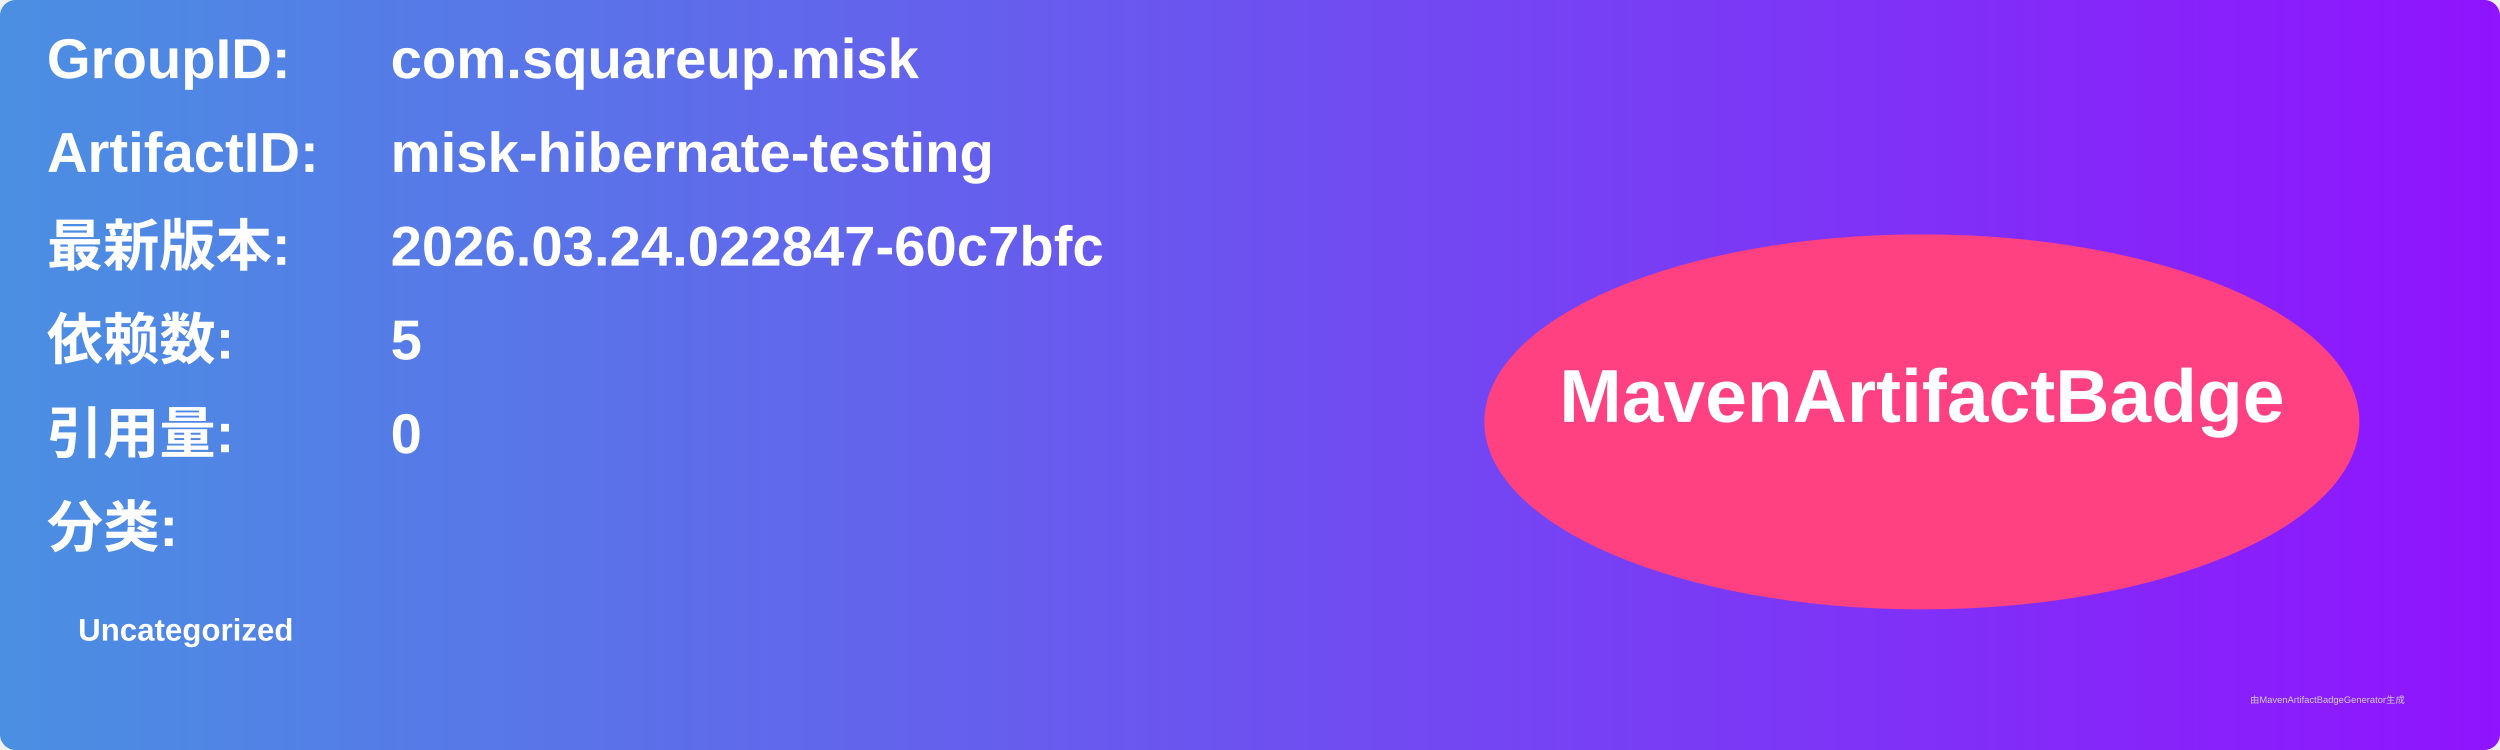
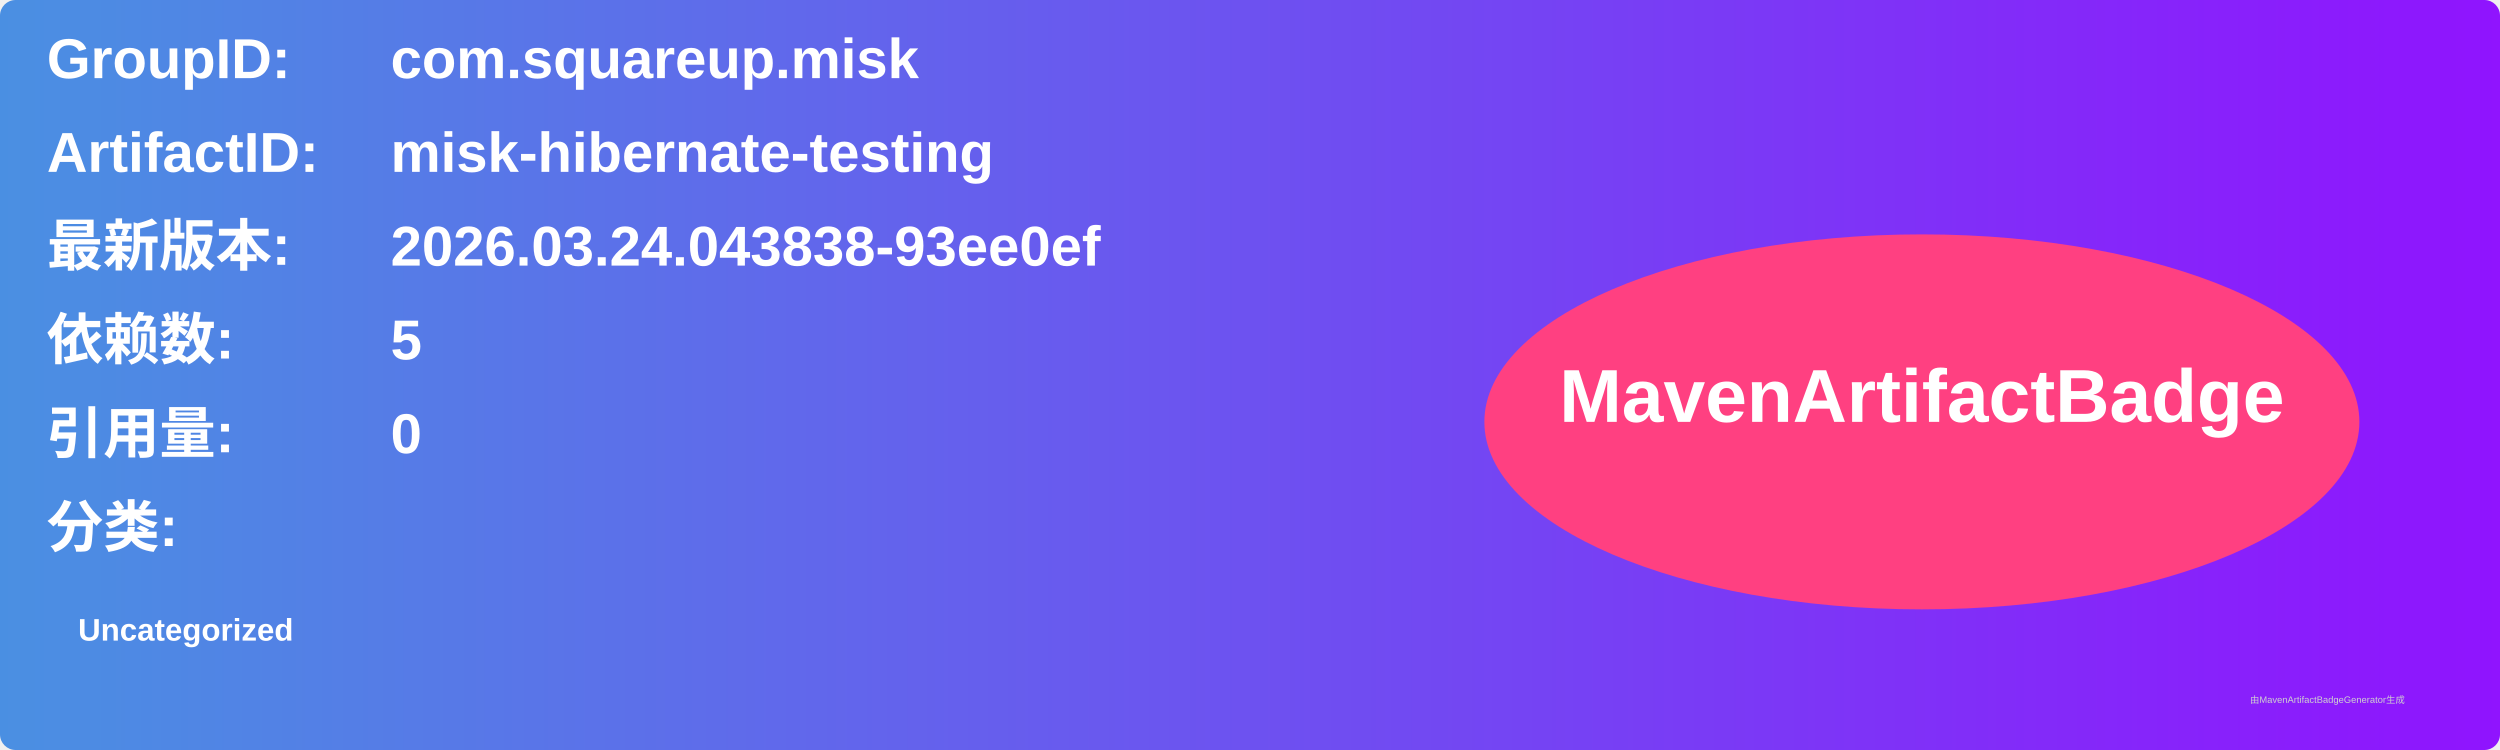
<svg xmlns="http://www.w3.org/2000/svg" width="800" height="240" viewBox="0 0 800 240">
  <linearGradient id="grad" x1="0%" y1="0%" x2="100%" y2="0%">
    <stop offset="0%" stop-color="#4a90e2" />
    <stop offset="100%" stop-color="#9013fe" />
  </linearGradient>
  <rect width="100%" height="100%" rx="5" ry="5" fill="url(#grad)" />
  <g transform="translate(15, 15)">
    <text x="0" y="10" font-family="Arial" font-size="18" fill="white" font-weight="bold" width="260">GroupID:</text>
    <text x="110" y="10" font-family="Arial" font-size="18" fill="white" font-weight="bold" width="460">com.squareup.misk</text>
    <text x="0" y="40" font-family="Arial" font-size="18" fill="white" font-weight="bold" width="260">ArtifactID:</text>
    <text x="110" y="40" font-family="Arial" font-size="18" fill="white" font-weight="bold" width="460">misk-hibernate-testing</text>
    <text x="0" y="70" font-family="Arial" font-size="18" fill="white" font-weight="bold">最新版本:</text>
    <text x="110" y="70" font-family="Arial" font-size="18" fill="white" font-weight="bold">
-       <tspan font-weight="bold">2026.03.24.022847-60c7bfc</tspan>
+       <tspan font-weight="bold">2026.03.24.043838-93ee0ef</tspan>
    </text>
    <text x="0" y="100" font-family="Arial" font-size="18" fill="white" font-weight="bold">依赖数: </text>
    <text x="110" y="100" font-family="Arial" font-size="18" fill="white">
      <tspan font-weight="bold">5</tspan>
    </text>
    <text x="0" y="130" font-family="Arial" font-size="18" fill="white" font-weight="bold">引用量: </text>
    <text x="110" y="130" font-family="Arial" font-size="18" fill="white">
      <tspan font-weight="bold">0</tspan>
    </text>
    <text x="0" y="160" font-family="Arial" font-size="18" fill="white" font-weight="bold">分类:</text>
    <text x="10" y="190" font-family="Arial" font-size="10" fill="white">
      <tspan font-weight="bold">Uncategorized</tspan>
    </text>
    <ellipse cx="600" cy="120" rx="140" ry="60" fill="#ff4081" />
    <text x="600" y="120" text-anchor="middle" font-family="Arial" font-size="24" fill="white" font-weight="bold">MavenArtifactBadge</text>
  </g>
  <text x="720" y="225" font-family="Arial" font-size="3" fill="#d0d0d0">由MavenArtifactBadgeGenerator生成</text>
</svg>
